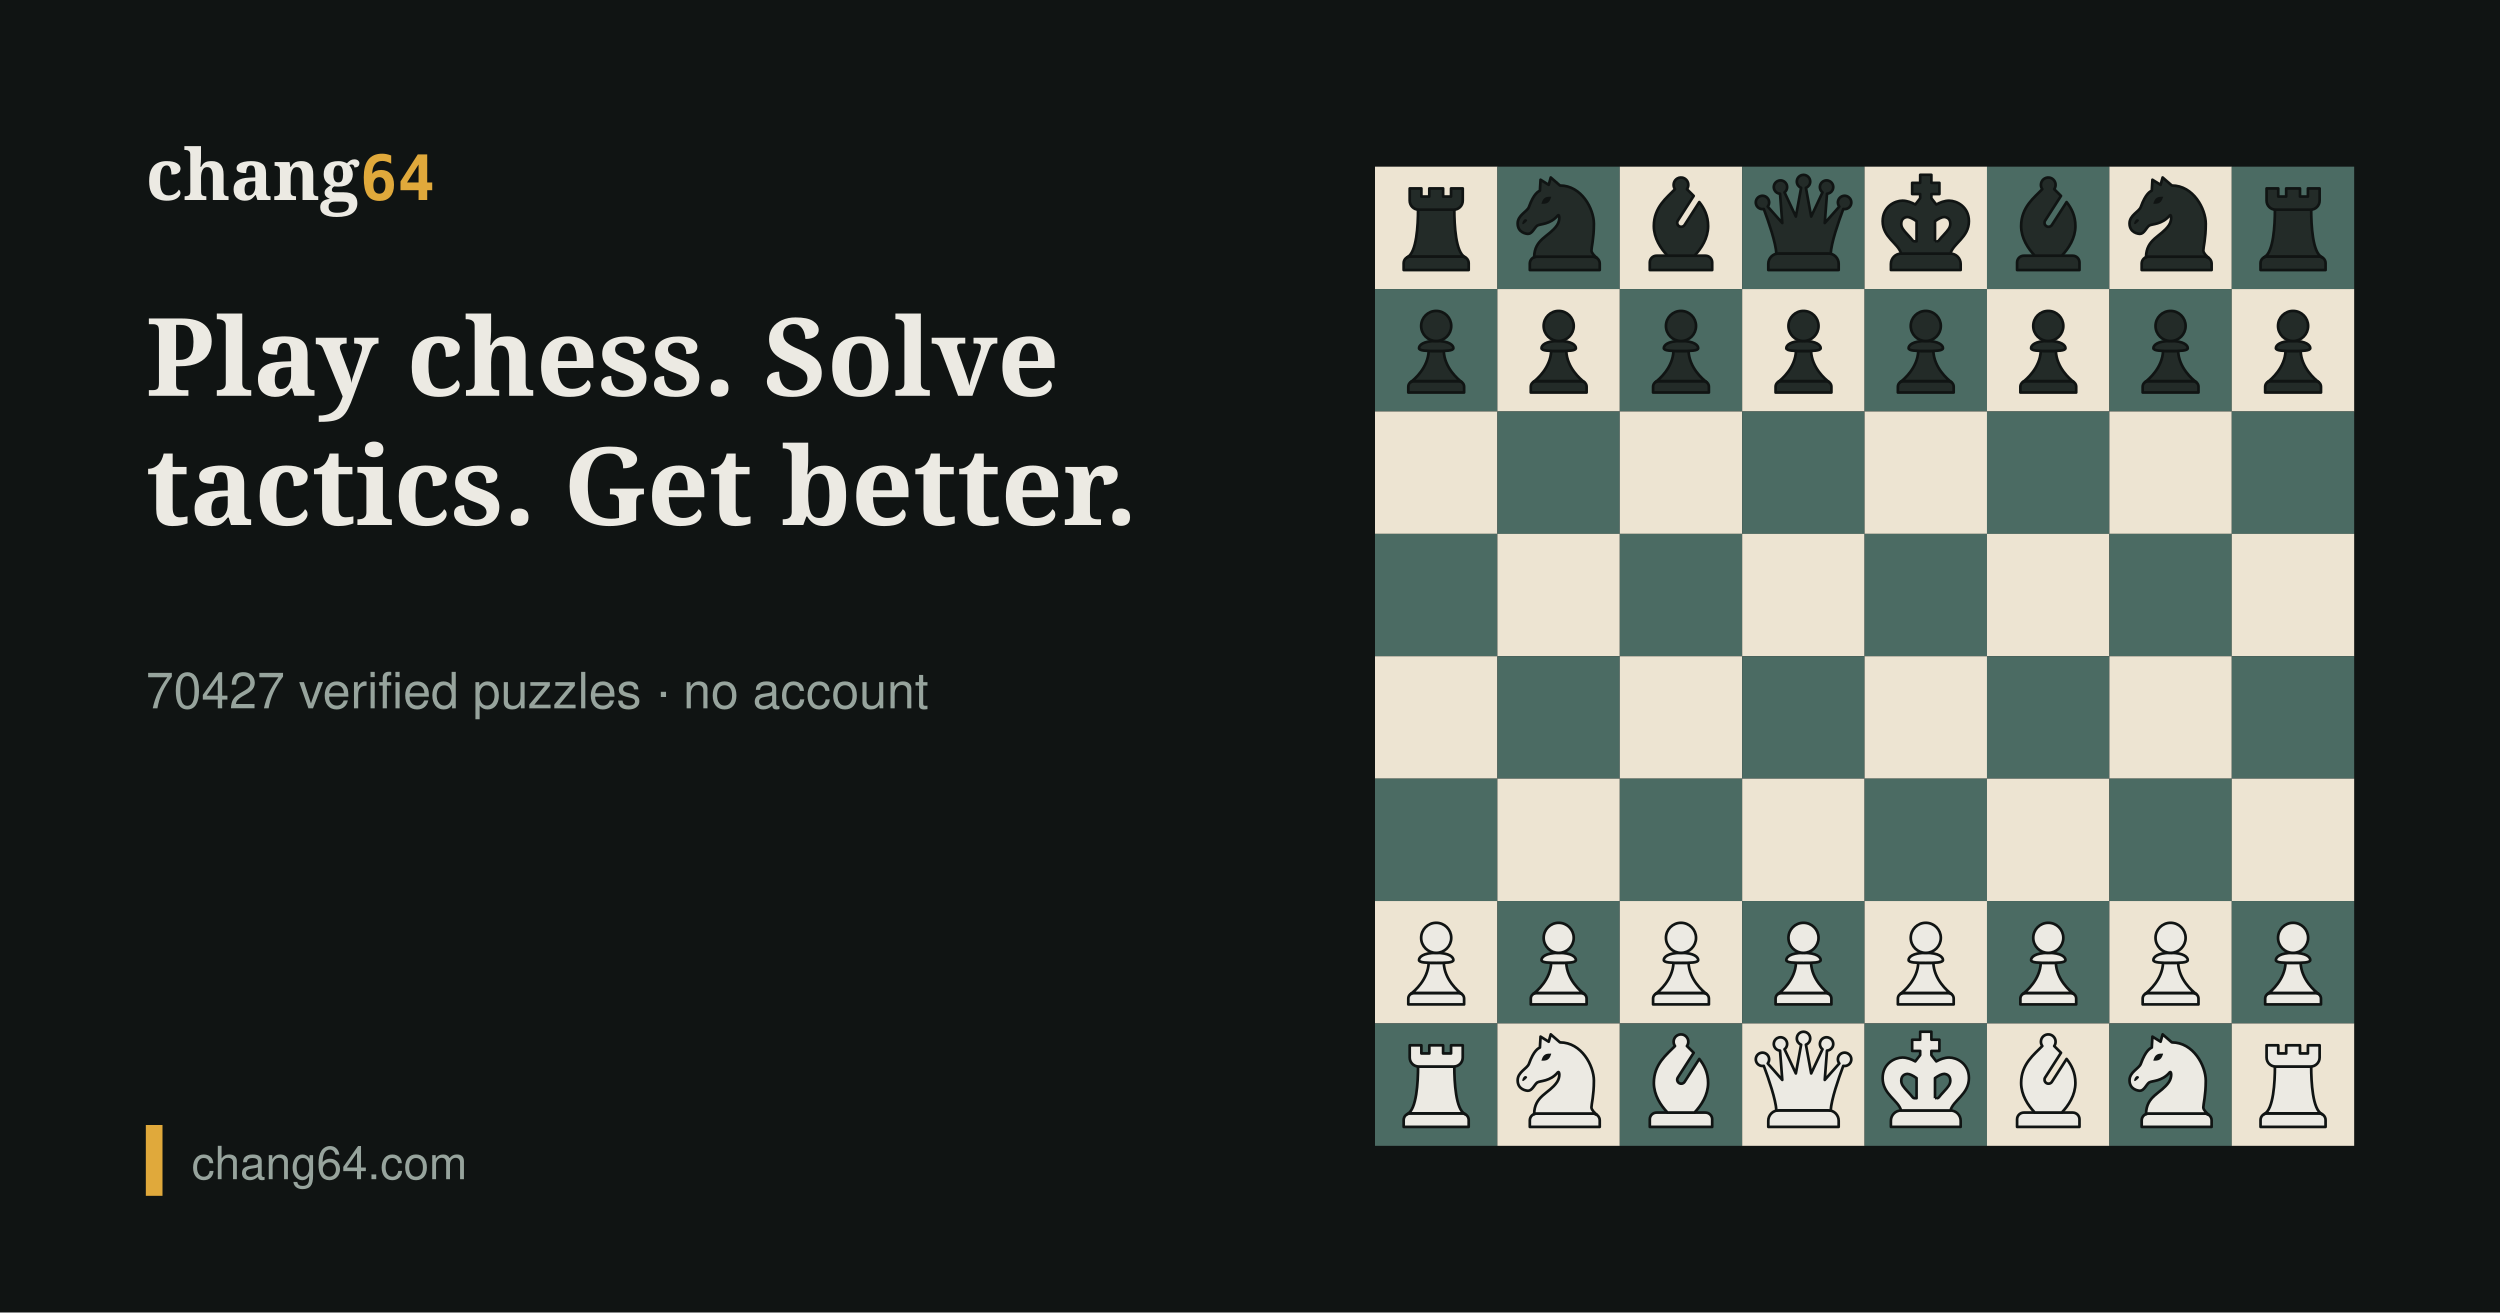
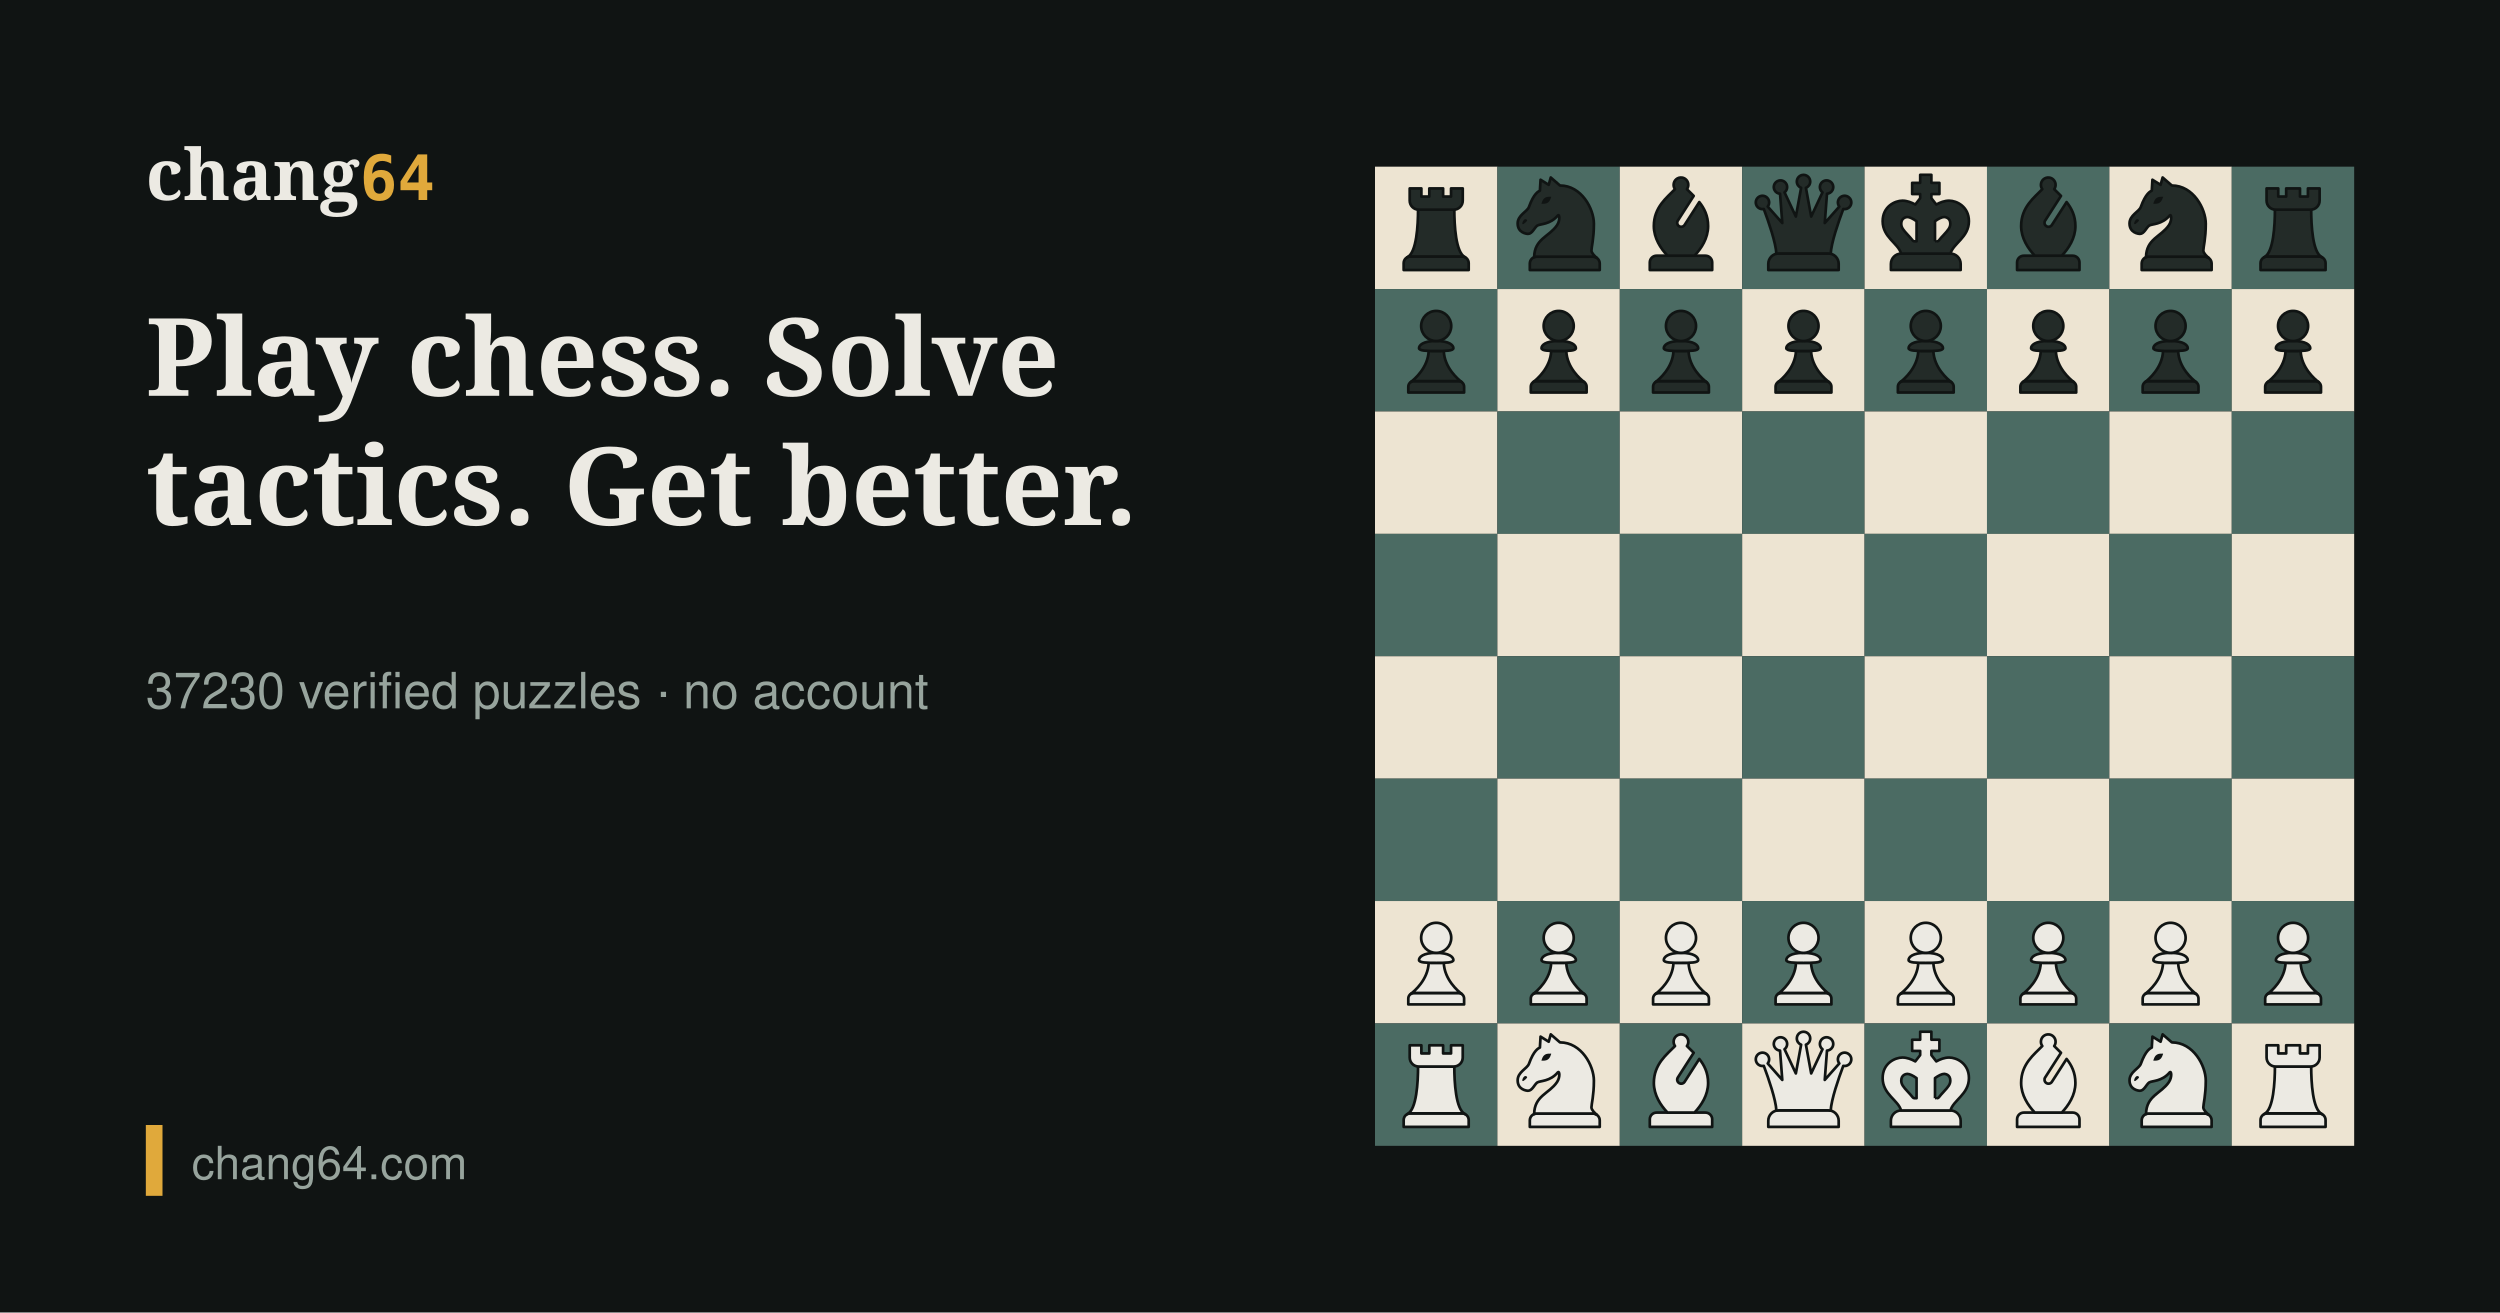
<svg xmlns="http://www.w3.org/2000/svg" width="1200" height="630" viewBox="0 0 1200 630">
  <rect width="1200" height="630" fill="#101413" />
  <g transform="translate(660,80)">
    <rect x="0" y="0" width="58.75" height="58.75" fill="#EDE4D2" />
    <rect x="58.75" y="0" width="58.75" height="58.75" fill="#4B6B63" />
    <rect x="117.5" y="0" width="58.75" height="58.75" fill="#EDE4D2" />
    <rect x="176.25" y="0" width="58.75" height="58.75" fill="#4B6B63" />
    <rect x="235" y="0" width="58.75" height="58.75" fill="#EDE4D2" />
    <rect x="293.75" y="0" width="58.75" height="58.75" fill="#4B6B63" />
    <rect x="352.5" y="0" width="58.75" height="58.75" fill="#EDE4D2" />
    <rect x="411.25" y="0" width="58.75" height="58.75" fill="#4B6B63" />
    <rect x="0" y="58.75" width="58.75" height="58.75" fill="#4B6B63" />
    <rect x="58.75" y="58.75" width="58.75" height="58.75" fill="#EDE4D2" />
    <rect x="117.5" y="58.75" width="58.75" height="58.75" fill="#4B6B63" />
    <rect x="176.25" y="58.75" width="58.75" height="58.75" fill="#EDE4D2" />
    <rect x="235" y="58.75" width="58.75" height="58.75" fill="#4B6B63" />
    <rect x="293.75" y="58.75" width="58.75" height="58.75" fill="#EDE4D2" />
    <rect x="352.5" y="58.75" width="58.75" height="58.75" fill="#4B6B63" />
    <rect x="411.25" y="58.75" width="58.75" height="58.75" fill="#EDE4D2" />
    <rect x="0" y="117.5" width="58.75" height="58.75" fill="#EDE4D2" />
    <rect x="58.75" y="117.5" width="58.75" height="58.75" fill="#4B6B63" />
    <rect x="117.5" y="117.5" width="58.75" height="58.75" fill="#EDE4D2" />
    <rect x="176.25" y="117.5" width="58.75" height="58.75" fill="#4B6B63" />
    <rect x="235" y="117.5" width="58.75" height="58.75" fill="#EDE4D2" />
    <rect x="293.75" y="117.5" width="58.75" height="58.75" fill="#4B6B63" />
    <rect x="352.5" y="117.5" width="58.75" height="58.75" fill="#EDE4D2" />
    <rect x="411.25" y="117.5" width="58.75" height="58.75" fill="#4B6B63" />
    <rect x="0" y="176.25" width="58.75" height="58.75" fill="#4B6B63" />
    <rect x="58.75" y="176.25" width="58.75" height="58.75" fill="#EDE4D2" />
    <rect x="117.5" y="176.25" width="58.75" height="58.75" fill="#4B6B63" />
    <rect x="176.25" y="176.25" width="58.75" height="58.75" fill="#EDE4D2" />
    <rect x="235" y="176.25" width="58.75" height="58.75" fill="#4B6B63" />
    <rect x="293.75" y="176.25" width="58.75" height="58.75" fill="#EDE4D2" />
    <rect x="352.5" y="176.25" width="58.75" height="58.75" fill="#4B6B63" />
    <rect x="411.25" y="176.25" width="58.75" height="58.75" fill="#EDE4D2" />
    <rect x="0" y="235" width="58.75" height="58.75" fill="#EDE4D2" />
    <rect x="58.75" y="235" width="58.75" height="58.75" fill="#4B6B63" />
    <rect x="117.5" y="235" width="58.75" height="58.75" fill="#EDE4D2" />
    <rect x="176.25" y="235" width="58.75" height="58.75" fill="#4B6B63" />
    <rect x="235" y="235" width="58.75" height="58.75" fill="#EDE4D2" />
    <rect x="293.75" y="235" width="58.75" height="58.75" fill="#4B6B63" />
    <rect x="352.5" y="235" width="58.75" height="58.75" fill="#EDE4D2" />
    <rect x="411.25" y="235" width="58.75" height="58.75" fill="#4B6B63" />
    <rect x="0" y="293.75" width="58.75" height="58.75" fill="#4B6B63" />
    <rect x="58.75" y="293.75" width="58.75" height="58.75" fill="#EDE4D2" />
    <rect x="117.5" y="293.75" width="58.75" height="58.75" fill="#4B6B63" />
    <rect x="176.25" y="293.75" width="58.75" height="58.75" fill="#EDE4D2" />
    <rect x="235" y="293.75" width="58.75" height="58.75" fill="#4B6B63" />
    <rect x="293.75" y="293.75" width="58.75" height="58.75" fill="#EDE4D2" />
    <rect x="352.5" y="293.75" width="58.75" height="58.75" fill="#4B6B63" />
    <rect x="411.25" y="293.75" width="58.75" height="58.75" fill="#EDE4D2" />
    <rect x="0" y="352.5" width="58.75" height="58.75" fill="#EDE4D2" />
    <rect x="58.75" y="352.5" width="58.75" height="58.75" fill="#4B6B63" />
    <rect x="117.5" y="352.5" width="58.75" height="58.75" fill="#EDE4D2" />
    <rect x="176.25" y="352.5" width="58.75" height="58.75" fill="#4B6B63" />
    <rect x="235" y="352.5" width="58.75" height="58.75" fill="#EDE4D2" />
    <rect x="293.75" y="352.5" width="58.75" height="58.75" fill="#4B6B63" />
    <rect x="352.5" y="352.5" width="58.75" height="58.75" fill="#EDE4D2" />
    <rect x="411.25" y="352.5" width="58.75" height="58.75" fill="#4B6B63" />
    <rect x="0" y="411.25" width="58.75" height="58.75" fill="#4B6B63" />
    <rect x="58.75" y="411.25" width="58.75" height="58.75" fill="#EDE4D2" />
    <rect x="117.5" y="411.25" width="58.75" height="58.75" fill="#4B6B63" />
    <rect x="176.25" y="411.25" width="58.75" height="58.75" fill="#EDE4D2" />
    <rect x="235" y="411.25" width="58.75" height="58.75" fill="#4B6B63" />
    <rect x="293.75" y="411.25" width="58.75" height="58.75" fill="#EDE4D2" />
    <rect x="352.5" y="411.25" width="58.75" height="58.75" fill="#4B6B63" />
    <rect x="411.25" y="411.25" width="58.75" height="58.75" fill="#EDE4D2" />
    <defs>
      <symbol id="pbr" viewBox="0 0 45 45">
        <path d="M12.99,33.03h19.01c1.35,0,2.45,1.1,2.45,2.45v2.52H10.54v-2.52c0-1.35,1.1-2.45,2.45-2.45Z" fill="#232b28" stroke="#101413" stroke-linecap="round" stroke-linejoin="round" />
        <path d="M29.17,15.8c-.07,0-.15.01-.23.01h-12.88c-.08,0-.15,0-.23-.01-.01,5.69-.51,15.85-3.95,17.49,0,0,0,0,0,0,.33-.17.71-.27,1.11-.27h19.01c.4,0,.78.1,1.11.27,0,0,0,0,0,0-3.45-1.65-3.94-11.8-3.95-17.49Z" fill="#232b28" stroke="#101413" stroke-linecap="round" stroke-linejoin="round" />
        <path d="M27.96,8v2.99h-2.92v-2.99h-5.07v2.99h-2.92v-2.99h-4.29v4.5c0,1.83,1.48,3.31,3.31,3.31h12.88c1.83,0,3.31-1.48,3.31-3.31v-4.5h-4.29Z" fill="#232b28" stroke="#101413" stroke-linecap="round" stroke-linejoin="round" />
      </symbol>
      <symbol id="pbn" viewBox="0 0 45 45">
        <path d="M14.4,33.1h20.67c1.39,0,2.52,1.13,2.52,2.52v2.38H11.88v-2.38c0-1.39,1.13-2.52,2.52-2.52Z" fill="#232b28" stroke="#101413" stroke-linecap="round" stroke-linejoin="round" stroke-width="1" />
        <path d="M14.65,21.66c.97-.66,4.68-.28,7.56-3.75.52-.62.98,1.68-.34,3.64-2.86,4.23-8.3,4.94-8.39,11.72.29-.11.6-.18.92-.18h20.67c.52,0,1,.16,1.4.42-.55-.46-1.93-1.71-1.93-2.68,0-1.21.9-4.35.9-9.83s-4.54-14.07-12.47-14.07l-3.39-2.95-.75,2.7-3-1.87s-.15,2.38-.24,4.01c-.54.3-2.22.96-4.03,5.99-.63,1.75-4.15,3-4.15,6.07,0,3.41,3.21,3.83,3.82,3.83,1.57,0,2.36-2.34,3.42-3.06Z" fill="#232b28" stroke="#101413" stroke-linecap="round" stroke-linejoin="round" stroke-width="1" />
        <path d="M18.54,13.2c.9-.63.98-1.58,1.21-2.02.03-.06-.02-.12-.08-.12-.49.06-1.4-.18-2.31.45-.9.64-.98,1.58-1.2,2.02-.03.06.02.12.08.12.49-.06,1.4.18,2.3-.45Z" fill="#101413" />
        <path d="M10.24,20.58c-.46.42-.86.73-1.07.5s.14-1.16.6-1.57.87-.16,1.08.07-.15.59-.61,1.01Z" fill="#101413" />
      </symbol>
      <symbol id="pbb" viewBox="0 0 45 45">
        <path d="M13.5,32.74h18c1.36,0,2.47,1.11,2.47,2.47v2.79H11.03v-2.79c0-1.36,1.11-2.47,2.47-2.47Z" fill="#232b28" stroke="#101413" stroke-linecap="round" stroke-linejoin="round" stroke-width="1" />
        <path d="M27.46,32.74c2.5-2.65,5.01-6.42,5.01-10.9,0-3.8-1.45-6.58-3.24-8.82l-5.4,8.41c-.44.69-1.36.89-2.04.45h0c-.69-.44-.89-1.36-.45-2.04l5.83-9.09c-.88-.88-1.74-1.69-2.49-2.47.4-.56.6-1.27.47-2.04-.18-1.1-1.08-2.02-2.18-2.21-1.7-.29-3.18,1.01-3.18,2.66,0,.59.19,1.13.51,1.58-2.94,3.06-7.78,6.6-7.78,13.55,0,4.48,2.51,8.26,5.01,10.9h9.93Z" fill="#232b28" stroke="#101413" stroke-linecap="round" stroke-linejoin="round" stroke-width="1" />
      </symbol>
      <symbol id="pbq" viewBox="0 0 45 45">
        <path d="M31.62,31.91H13.38c-2.1,0-3.82,1.72-3.82,3.82v2.27h25.88v-2.27c0-2.11-1.71-3.82-3.82-3.82Z" fill="#232b28" stroke="#101413" stroke-linecap="round" stroke-linejoin="round" />
        <path d="M39.59,11.71c-.8-1.1-2.33-1.34-3.43-.54s-1.34,2.33-.54,3.43c.02.02.04.04.05.07l-5.35,6.05.82-10.77c.83-.06,1.62-.53,2.03-1.33.62-1.21.14-2.69-1.07-3.3-.19-.1-.39-.16-.58-.21h0s0,0,0,0c-1.07-.24-2.2.26-2.72,1.28-.55,1.07-.23,2.35.69,3.06l-4.16,8.89-1.94-10.57c.93-.35,1.58-1.25,1.58-2.29,0-1.36-1.1-2.46-2.46-2.46h0c-1.36,0-2.46,1.1-2.46,2.46,0,1.05.66,1.94,1.58,2.29l-1.94,10.57-4.16-8.89c.92-.71,1.23-1.99.69-3.06-.52-1.02-1.65-1.52-2.72-1.28h0s0,0,0,0c-.2.04-.39.11-.58.21-1.21.62-1.69,2.1-1.07,3.3.41.8,1.19,1.28,2.03,1.33l.82,10.77-5.35-6.05s.04-.04.05-.07c.8-1.1.55-2.63-.54-3.43s-2.63-.55-3.43.54c-.8,1.1-.55,2.63.54,3.43.58.42,1.29.55,1.94.42,1.81,4.84,4.41,12.39,4.63,16.46.28-.06.56-.1.86-.1h18.24c.3,0,.58.04.86.1.22-4.07,2.81-11.61,4.63-16.46.65.13,1.36,0,1.94-.42,1.1-.8,1.34-2.33.54-3.43Z" fill="#232b28" stroke="#101413" stroke-linecap="round" stroke-linejoin="round" />
      </symbol>
      <symbol id="pbk" viewBox="0 0 45 45">
        <path d="M31.54,31.96H13.46c-2.08,0-3.79,1.7-3.79,3.79v2.25h25.66v-2.25c0-2.09-1.7-3.79-3.79-3.79Z" fill="#232b28" stroke="#101413" stroke-linecap="round" stroke-linejoin="round" stroke-width=".98" />
        <path d="M31.08,12.5c-1.67,0-3.32.64-4.72,1.42l-1.8-2.32v-1.53h2.95v-4.12h-2.95v-2.95h-4.12v2.95h-2.95v4.12h2.95v1.53l-1.8,2.32c-1.4-.78-3.05-1.42-4.72-1.42-2.74,0-7.28,2.13-7.28,7.55,0,5.98,5.8,8.15,6.78,11.92.01,0,.03,0,.04,0h18.08s.03,0,.04,0c.97-3.77,6.78-5.94,6.78-11.92,0-5.41-4.54-7.55-7.28-7.55ZM29.1,25.07c-.58.62-1.23,1.31-1.82,2.09-.14.18-.35.29-.58.29-.35,0-.84,0-.81,0v-7.39c1.3-.96,2.57-1.55,3.39-1.56.42.03,2.24.27,2.24,2.46,0,1.37-.74,2.3-2.42,4.1ZM13.48,20.97c0-2.19,1.82-2.44,2.24-2.46.82.01,2.09.6,3.39,1.56v7.39s-.46,0-.81,0c-.23,0-.44-.11-.58-.29-.59-.77-1.24-1.46-1.82-2.09-1.68-1.8-2.42-2.73-2.42-4.1Z" fill="#232b28" stroke="#101413" stroke-linecap="round" stroke-linejoin="round" stroke-width=".98" />
      </symbol>
      <symbol id="pbp" viewBox="0 0 45 45">
        <path d="M14.31,33.79h16.38c1.14,0,2.07.93,2.07,2.07v2.14H12.24v-2.14c0-1.14.93-2.07,2.07-2.07Z" fill="#232b28" stroke="#101413" stroke-linecap="round" stroke-linejoin="round" />
        <path d="M31.85,34.14c-1.31-1.01-6.34-5.24-6.57-11.44-.84.03-1.78.03-2.77.03s-1.94,0-2.77-.03c-.24,6.2-5.26,10.43-6.57,11.44,0,0,0,0,0,0,.33-.22.73-.35,1.16-.35h16.38c.43,0,.83.13,1.16.35,0,0,0,0,0,0Z" fill="#232b28" stroke="#101413" stroke-linecap="round" stroke-linejoin="round" />
        <path d="M28.82,21.68c0,1.02-2.83,1.05-6.32,1.05s-6.32-.04-6.32-1.05,1.41-2.63,6.32-2.63,6.32,1.61,6.32,2.63Z" fill="#232b28" stroke="#101413" stroke-linecap="round" stroke-linejoin="round" />
        <circle cx="22.5" cy="13.53" r="5.53" fill="#232b28" stroke="#101413" stroke-linecap="round" stroke-linejoin="round" />
      </symbol>
      <symbol id="pwp" viewBox="0 0 45 45">
        <path d="M14.31,33.79h16.38c1.14,0,2.07.93,2.07,2.07v2.14H12.24v-2.14c0-1.14.93-2.07,2.07-2.07Z" fill="#eceae3" stroke="#101413" stroke-linecap="round" stroke-linejoin="round" />
        <path d="M31.85,34.14c-1.31-1.01-6.34-5.24-6.57-11.44-.84.03-1.78.03-2.77.03s-1.94,0-2.77-.03c-.24,6.2-5.26,10.43-6.57,11.44,0,0,0,0,0,0,.33-.22.73-.35,1.16-.35h16.38c.43,0,.83.13,1.16.35,0,0,0,0,0,0Z" fill="#eceae3" stroke="#101413" stroke-linecap="round" stroke-linejoin="round" />
        <path d="M28.82,21.68c0,1.02-2.83,1.05-6.32,1.05s-6.32-.04-6.32-1.05,1.41-2.63,6.32-2.63,6.32,1.61,6.32,2.63Z" fill="#eceae3" stroke="#101413" stroke-linecap="round" stroke-linejoin="round" />
        <circle cx="22.5" cy="13.53" r="5.53" fill="#eceae3" stroke="#101413" stroke-linecap="round" stroke-linejoin="round" />
      </symbol>
      <symbol id="pwr" viewBox="0 0 45 45">
        <path d="M12.99,33.03h19.01c1.35,0,2.45,1.1,2.45,2.45v2.52H10.54v-2.52c0-1.35,1.1-2.45,2.45-2.45Z" fill="#eceae3" stroke="#101413" stroke-linecap="round" stroke-linejoin="round" />
        <path d="M29.17,15.8c-.07,0-.15.01-.23.01h-12.88c-.08,0-.15,0-.23-.01-.01,5.69-.51,15.85-3.95,17.49,0,0,0,0,0,0,.33-.17.71-.27,1.11-.27h19.01c.4,0,.78.1,1.11.27,0,0,0,0,0,0-3.45-1.65-3.94-11.8-3.95-17.49Z" fill="#eceae3" stroke="#101413" stroke-linecap="round" stroke-linejoin="round" />
        <path d="M27.96,8v2.99h-2.92v-2.99h-5.07v2.99h-2.92v-2.99h-4.29v4.5c0,1.83,1.48,3.31,3.31,3.31h12.88c1.83,0,3.31-1.48,3.31-3.31v-4.5h-4.29Z" fill="#eceae3" stroke="#101413" stroke-linecap="round" stroke-linejoin="round" />
      </symbol>
      <symbol id="pwn" viewBox="0 0 45 45">
        <path d="M14.4,33.1h20.67c1.39,0,2.52,1.13,2.52,2.52v2.38H11.88v-2.38c0-1.39,1.13-2.52,2.52-2.52Z" fill="#eceae3" stroke="#101413" stroke-linecap="round" stroke-linejoin="round" stroke-width="1" />
        <path d="M14.65,21.66c.97-.66,4.68-.28,7.56-3.75.52-.62.98,1.68-.34,3.64-2.86,4.23-8.3,4.94-8.39,11.72.29-.11.6-.18.92-.18h20.67c.52,0,1,.16,1.4.42-.55-.46-1.93-1.71-1.93-2.68,0-1.21.9-4.35.9-9.83s-4.54-14.07-12.47-14.07l-3.39-2.95-.75,2.7-3-1.87s-.15,2.38-.24,4.01c-.54.3-2.22.96-4.03,5.99-.63,1.75-4.15,3-4.15,6.07,0,3.41,3.21,3.83,3.82,3.83,1.57,0,2.36-2.34,3.42-3.06Z" fill="#eceae3" stroke="#101413" stroke-linecap="round" stroke-linejoin="round" stroke-width="1" />
        <path d="M18.54,13.2c.9-.63.98-1.58,1.21-2.02.03-.06-.02-.12-.08-.12-.49.06-1.4-.18-2.31.45-.9.64-.98,1.58-1.2,2.02-.03.06.02.12.08.12.49-.06,1.4.18,2.3-.45Z" fill="#101413" />
        <path d="M10.24,20.58c-.46.42-.86.73-1.07.5s.14-1.16.6-1.57.87-.16,1.08.07-.15.59-.61,1.01Z" fill="#101413" />
      </symbol>
      <symbol id="pwb" viewBox="0 0 45 45">
        <path d="M13.5,32.74h18c1.36,0,2.47,1.11,2.47,2.47v2.79H11.03v-2.79c0-1.36,1.11-2.47,2.47-2.47Z" fill="#eceae3" stroke="#101413" stroke-linecap="round" stroke-linejoin="round" stroke-width="1" />
        <path d="M27.46,32.74c2.5-2.65,5.01-6.42,5.01-10.9,0-3.8-1.45-6.58-3.24-8.82l-5.4,8.41c-.44.69-1.36.89-2.04.45h0c-.69-.44-.89-1.36-.45-2.04l5.83-9.09c-.88-.88-1.74-1.69-2.49-2.47.4-.56.6-1.27.47-2.04-.18-1.1-1.08-2.02-2.18-2.21-1.7-.29-3.18,1.01-3.18,2.66,0,.59.19,1.13.51,1.58-2.94,3.06-7.78,6.6-7.78,13.55,0,4.48,2.51,8.26,5.01,10.9h9.93Z" fill="#eceae3" stroke="#101413" stroke-linecap="round" stroke-linejoin="round" stroke-width="1" />
      </symbol>
      <symbol id="pwq" viewBox="0 0 45 45">
        <path d="M31.62,31.91H13.38c-2.1,0-3.82,1.72-3.82,3.82v2.27h25.88v-2.27c0-2.11-1.71-3.82-3.82-3.82Z" fill="#eceae3" stroke="#101413" stroke-linecap="round" stroke-linejoin="round" />
        <path d="M39.59,11.71c-.8-1.1-2.33-1.34-3.43-.54s-1.34,2.33-.54,3.43c.02.02.04.04.05.07l-5.35,6.05.82-10.77c.83-.06,1.62-.53,2.03-1.33.62-1.21.14-2.69-1.07-3.3-.19-.1-.39-.16-.58-.21h0s0,0,0,0c-1.07-.24-2.2.26-2.72,1.28-.55,1.07-.23,2.35.69,3.06l-4.16,8.89-1.94-10.57c.93-.35,1.58-1.25,1.58-2.29,0-1.36-1.1-2.46-2.46-2.46h0c-1.36,0-2.46,1.1-2.46,2.46,0,1.05.66,1.94,1.58,2.29l-1.94,10.57-4.16-8.89c.92-.71,1.23-1.99.69-3.06-.52-1.02-1.65-1.52-2.72-1.28h0s0,0,0,0c-.2.04-.39.11-.58.21-1.21.62-1.69,2.1-1.07,3.3.41.8,1.19,1.28,2.03,1.33l.82,10.77-5.35-6.05s.04-.04.05-.07c.8-1.1.55-2.63-.54-3.43s-2.63-.55-3.43.54c-.8,1.1-.55,2.63.54,3.43.58.42,1.29.55,1.94.42,1.81,4.84,4.41,12.39,4.63,16.46.28-.06.56-.1.86-.1h18.24c.3,0,.58.04.86.1.22-4.07,2.81-11.61,4.63-16.46.65.13,1.36,0,1.94-.42,1.1-.8,1.34-2.33.54-3.43Z" fill="#eceae3" stroke="#101413" stroke-linecap="round" stroke-linejoin="round" />
      </symbol>
      <symbol id="pwk" viewBox="0 0 45 45">
        <path d="M31.54,31.96H13.46c-2.08,0-3.79,1.7-3.79,3.79v2.25h25.66v-2.25c0-2.09-1.7-3.79-3.79-3.79Z" fill="#eceae3" stroke="#101413" stroke-linecap="round" stroke-linejoin="round" stroke-width=".98" />
        <path d="M31.08,12.5c-1.67,0-3.32.64-4.72,1.42l-1.8-2.32v-1.53h2.95v-4.12h-2.95v-2.95h-4.12v2.95h-2.95v4.12h2.95v1.53l-1.8,2.32c-1.4-.78-3.05-1.42-4.72-1.42-2.74,0-7.28,2.13-7.28,7.55,0,5.98,5.8,8.15,6.78,11.92.01,0,.03,0,.04,0h18.08s.03,0,.04,0c.97-3.77,6.78-5.94,6.78-11.92,0-5.41-4.54-7.55-7.28-7.55ZM29.1,25.07c-.58.62-1.23,1.31-1.82,2.09-.14.18-.35.29-.58.29-.35,0-.84,0-.81,0v-7.39c1.3-.96,2.57-1.55,3.39-1.56.42.03,2.24.27,2.24,2.46,0,1.37-.74,2.3-2.42,4.1ZM13.48,20.97c0-2.19,1.82-2.44,2.24-2.46.82.01,2.09.6,3.39,1.56v7.39s-.46,0-.81,0c-.23,0-.44-.11-.58-.29-.59-.77-1.24-1.46-1.82-2.09-1.68-1.8-2.42-2.73-2.42-4.1Z" fill="#eceae3" stroke="#101413" stroke-linecap="round" stroke-linejoin="round" stroke-width=".98" />
      </symbol>
    </defs>
    <use href="#pbr" x="0.0" y="0.0" width="58.75" height="58.75" />
    <use href="#pbn" x="58.8" y="0.0" width="58.75" height="58.75" />
    <use href="#pbb" x="117.5" y="0.0" width="58.75" height="58.75" />
    <use href="#pbq" x="176.3" y="0.0" width="58.75" height="58.75" />
    <use href="#pbk" x="235.0" y="0.0" width="58.75" height="58.75" />
    <use href="#pbb" x="293.8" y="0.0" width="58.75" height="58.75" />
    <use href="#pbn" x="352.5" y="0.0" width="58.75" height="58.75" />
    <use href="#pbr" x="411.3" y="0.0" width="58.75" height="58.75" />
    <use href="#pbp" x="0.0" y="58.8" width="58.75" height="58.75" />
    <use href="#pbp" x="58.8" y="58.8" width="58.75" height="58.75" />
    <use href="#pbp" x="117.5" y="58.8" width="58.75" height="58.75" />
    <use href="#pbp" x="176.3" y="58.8" width="58.75" height="58.75" />
    <use href="#pbp" x="235.0" y="58.8" width="58.75" height="58.75" />
    <use href="#pbp" x="293.8" y="58.8" width="58.75" height="58.75" />
    <use href="#pbp" x="352.5" y="58.8" width="58.75" height="58.75" />
    <use href="#pbp" x="411.3" y="58.8" width="58.75" height="58.75" />
    <use href="#pwp" x="0.0" y="352.5" width="58.75" height="58.75" />
    <use href="#pwp" x="58.8" y="352.5" width="58.75" height="58.75" />
    <use href="#pwp" x="117.5" y="352.5" width="58.75" height="58.75" />
    <use href="#pwp" x="176.3" y="352.5" width="58.75" height="58.75" />
    <use href="#pwp" x="235.0" y="352.5" width="58.75" height="58.75" />
    <use href="#pwp" x="293.8" y="352.5" width="58.75" height="58.75" />
    <use href="#pwp" x="352.5" y="352.5" width="58.75" height="58.75" />
    <use href="#pwp" x="411.3" y="352.5" width="58.75" height="58.75" />
    <use href="#pwr" x="0.0" y="411.3" width="58.75" height="58.75" />
    <use href="#pwn" x="58.8" y="411.3" width="58.75" height="58.75" />
    <use href="#pwb" x="117.5" y="411.3" width="58.75" height="58.75" />
    <use href="#pwq" x="176.3" y="411.3" width="58.75" height="58.75" />
    <use href="#pwk" x="235.0" y="411.3" width="58.75" height="58.75" />
    <use href="#pwb" x="293.8" y="411.3" width="58.75" height="58.75" />
    <use href="#pwn" x="352.5" y="411.3" width="58.75" height="58.75" />
    <use href="#pwr" x="411.3" y="411.3" width="58.75" height="58.75" />
  </g>
  <text x="70" y="190" font-family="Georgia,serif" font-size="52" font-weight="600" fill="#ECEAE3">Play chess. Solve</text>
  <text x="70" y="252" font-family="Georgia,serif" font-size="52" font-weight="600" fill="#ECEAE3">tactics. Get better.</text>
-   <text x="70" y="340" font-family="Helvetica,Arial,sans-serif" font-size="24" fill="#97A49D">70427 verified puzzles · no account</text>
+   <text x="70" y="340" font-family="Helvetica,Arial,sans-serif" font-size="24" fill="#97A49D">37230 verified puzzles · no account</text>
  <text x="70" y="96" font-family="Georgia,serif" font-size="34" font-weight="600" fill="#ECEAE3">chang<tspan fill="#E0A93B" font-family="monospace" font-size="30">64</tspan>
  </text>
  <rect x="70" y="540" width="8" height="34" fill="#E0A93B" />
  <text x="92" y="566" font-family="Helvetica,Arial,sans-serif" font-size="22" fill="#97A49D">chang64.com</text>
</svg>
